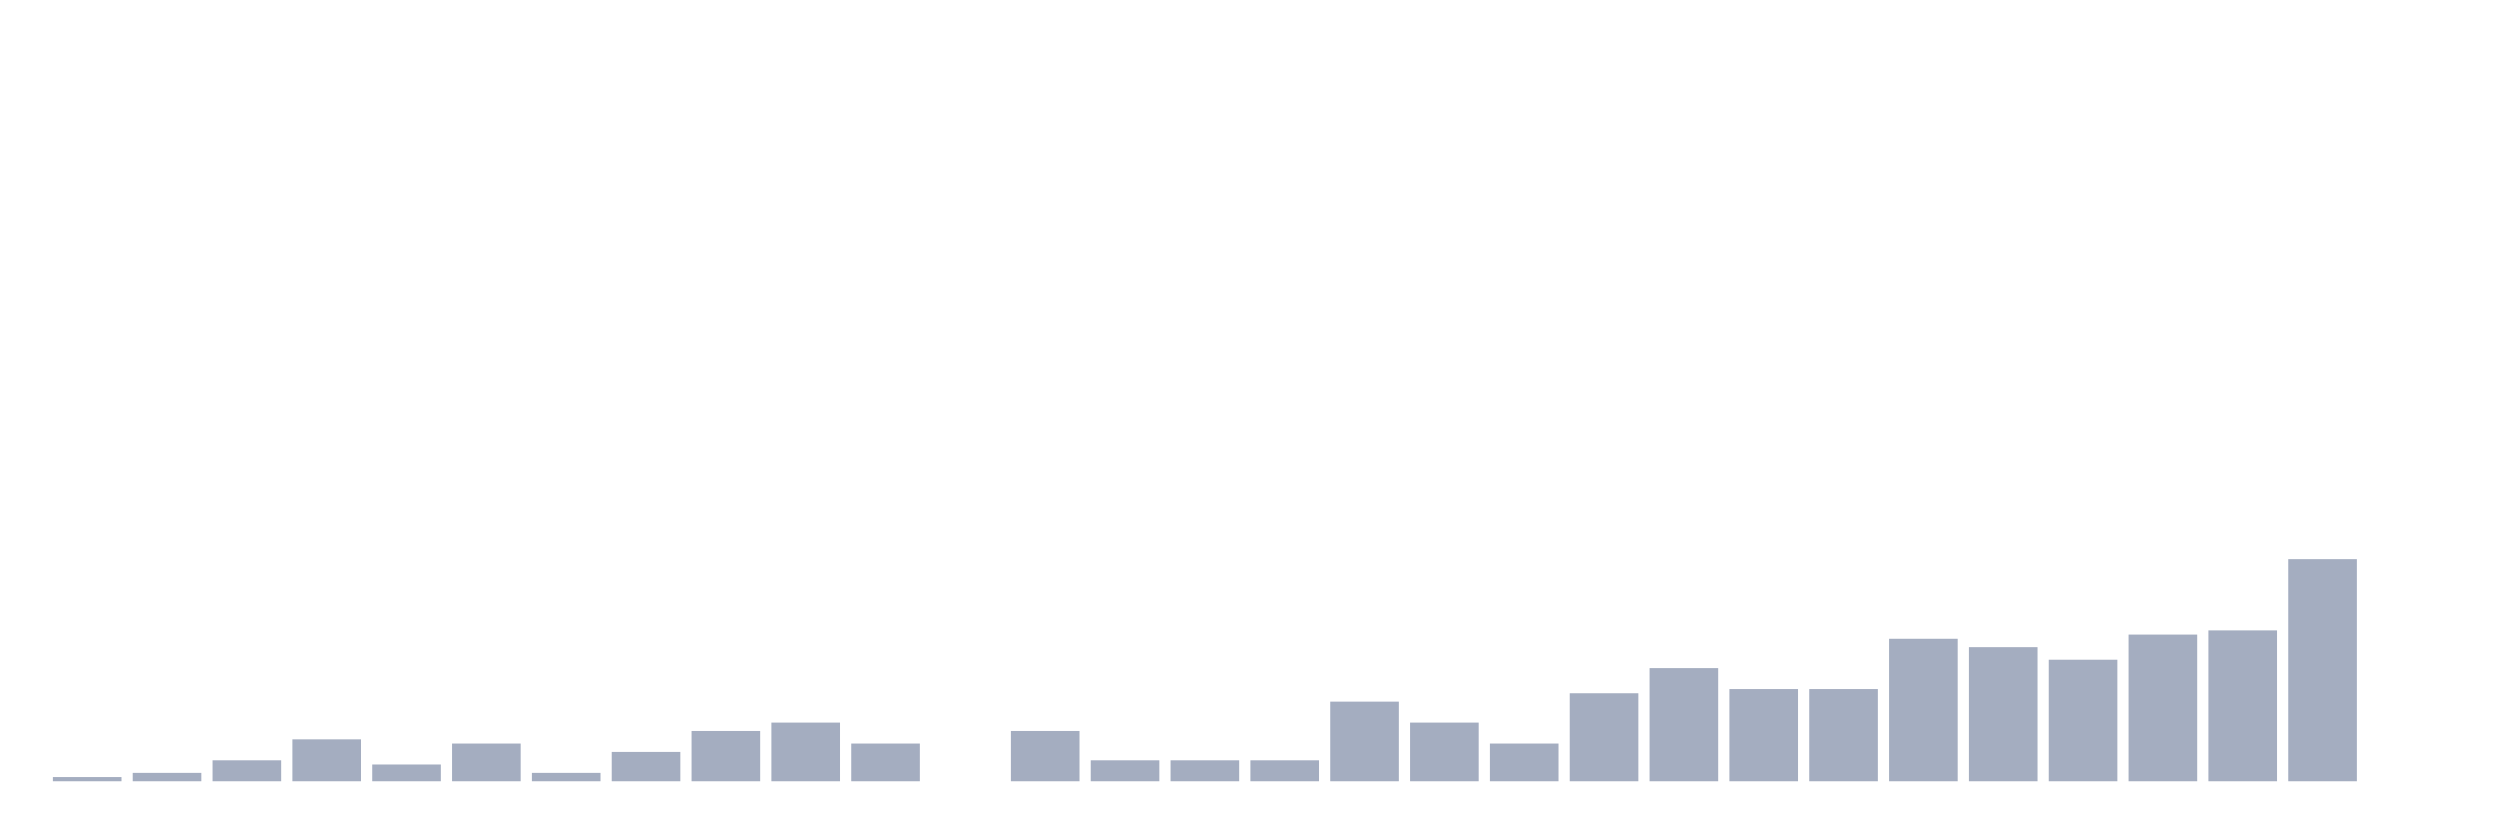
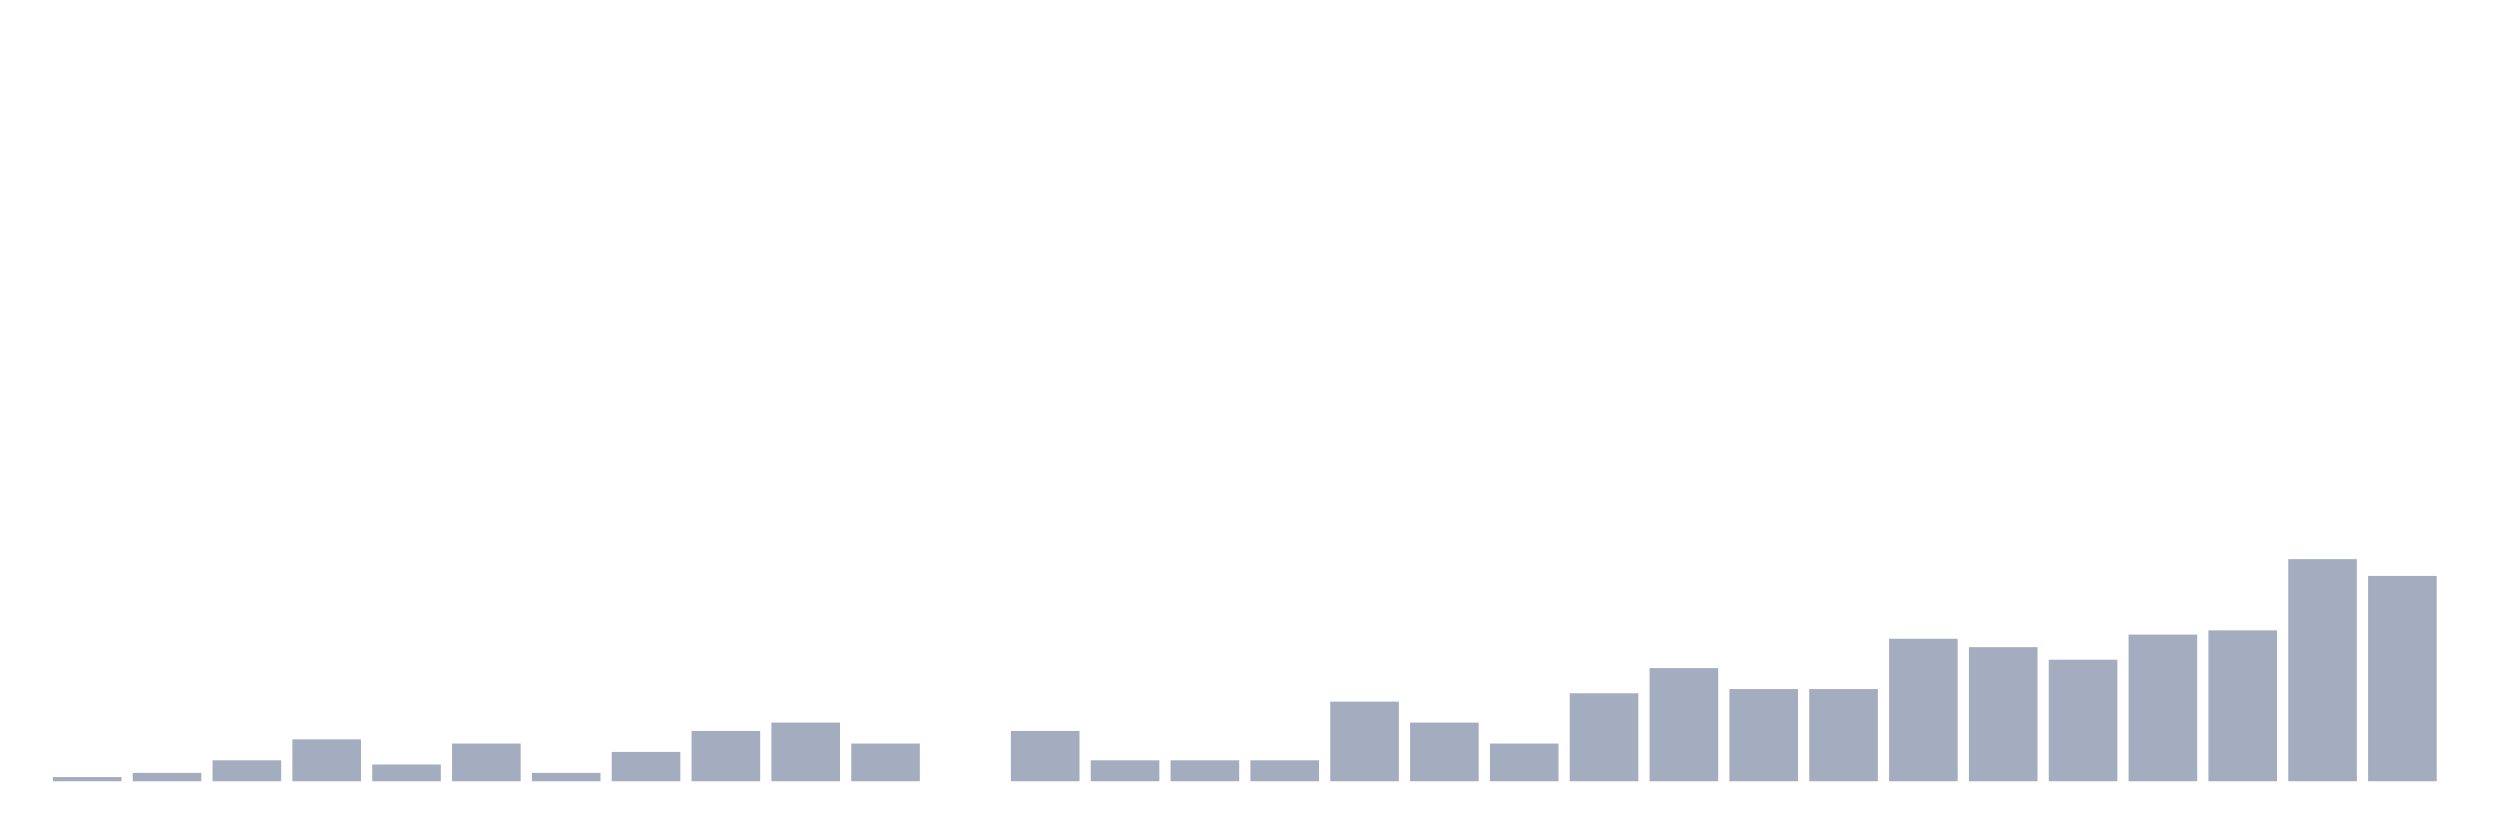
<svg xmlns="http://www.w3.org/2000/svg" viewBox="0 0 480 160">
  <g transform="translate(10,10)">
    <rect class="bar" x="0.153" width="13.175" y="139.195" height="0.805" fill="rgb(164,173,192)" />
    <rect class="bar" x="15.482" width="13.175" y="138.391" height="1.609" fill="rgb(164,173,192)" />
    <rect class="bar" x="30.81" width="13.175" y="135.977" height="4.023" fill="rgb(164,173,192)" />
    <rect class="bar" x="46.138" width="13.175" y="131.954" height="8.046" fill="rgb(164,173,192)" />
    <rect class="bar" x="61.466" width="13.175" y="136.782" height="3.218" fill="rgb(164,173,192)" />
    <rect class="bar" x="76.794" width="13.175" y="132.759" height="7.241" fill="rgb(164,173,192)" />
    <rect class="bar" x="92.123" width="13.175" y="138.391" height="1.609" fill="rgb(164,173,192)" />
    <rect class="bar" x="107.451" width="13.175" y="134.368" height="5.632" fill="rgb(164,173,192)" />
    <rect class="bar" x="122.779" width="13.175" y="130.345" height="9.655" fill="rgb(164,173,192)" />
    <rect class="bar" x="138.107" width="13.175" y="128.736" height="11.264" fill="rgb(164,173,192)" />
    <rect class="bar" x="153.436" width="13.175" y="132.759" height="7.241" fill="rgb(164,173,192)" />
    <rect class="bar" x="168.764" width="13.175" y="140" height="0" fill="rgb(164,173,192)" />
    <rect class="bar" x="184.092" width="13.175" y="130.345" height="9.655" fill="rgb(164,173,192)" />
    <rect class="bar" x="199.42" width="13.175" y="135.977" height="4.023" fill="rgb(164,173,192)" />
    <rect class="bar" x="214.748" width="13.175" y="135.977" height="4.023" fill="rgb(164,173,192)" />
    <rect class="bar" x="230.077" width="13.175" y="135.977" height="4.023" fill="rgb(164,173,192)" />
    <rect class="bar" x="245.405" width="13.175" y="124.713" height="15.287" fill="rgb(164,173,192)" />
    <rect class="bar" x="260.733" width="13.175" y="128.736" height="11.264" fill="rgb(164,173,192)" />
    <rect class="bar" x="276.061" width="13.175" y="132.759" height="7.241" fill="rgb(164,173,192)" />
    <rect class="bar" x="291.39" width="13.175" y="123.103" height="16.897" fill="rgb(164,173,192)" />
    <rect class="bar" x="306.718" width="13.175" y="118.276" height="21.724" fill="rgb(164,173,192)" />
    <rect class="bar" x="322.046" width="13.175" y="122.299" height="17.701" fill="rgb(164,173,192)" />
    <rect class="bar" x="337.374" width="13.175" y="122.299" height="17.701" fill="rgb(164,173,192)" />
    <rect class="bar" x="352.702" width="13.175" y="112.644" height="27.356" fill="rgb(164,173,192)" />
    <rect class="bar" x="368.031" width="13.175" y="114.253" height="25.747" fill="rgb(164,173,192)" />
    <rect class="bar" x="383.359" width="13.175" y="116.667" height="23.333" fill="rgb(164,173,192)" />
    <rect class="bar" x="398.687" width="13.175" y="111.839" height="28.161" fill="rgb(164,173,192)" />
    <rect class="bar" x="414.015" width="13.175" y="111.034" height="28.966" fill="rgb(164,173,192)" />
    <rect class="bar" x="429.344" width="13.175" y="97.356" height="42.644" fill="rgb(164,173,192)" />
-     <rect class="bar" x="444.672" width="13.175" y="140" height="0" fill="rgb(164,173,192)" />
+     <rect class="bar" x="444.672" width="13.175" y="100.575" height="39.425" fill="rgb(164,173,192)" />
  </g>
</svg>
